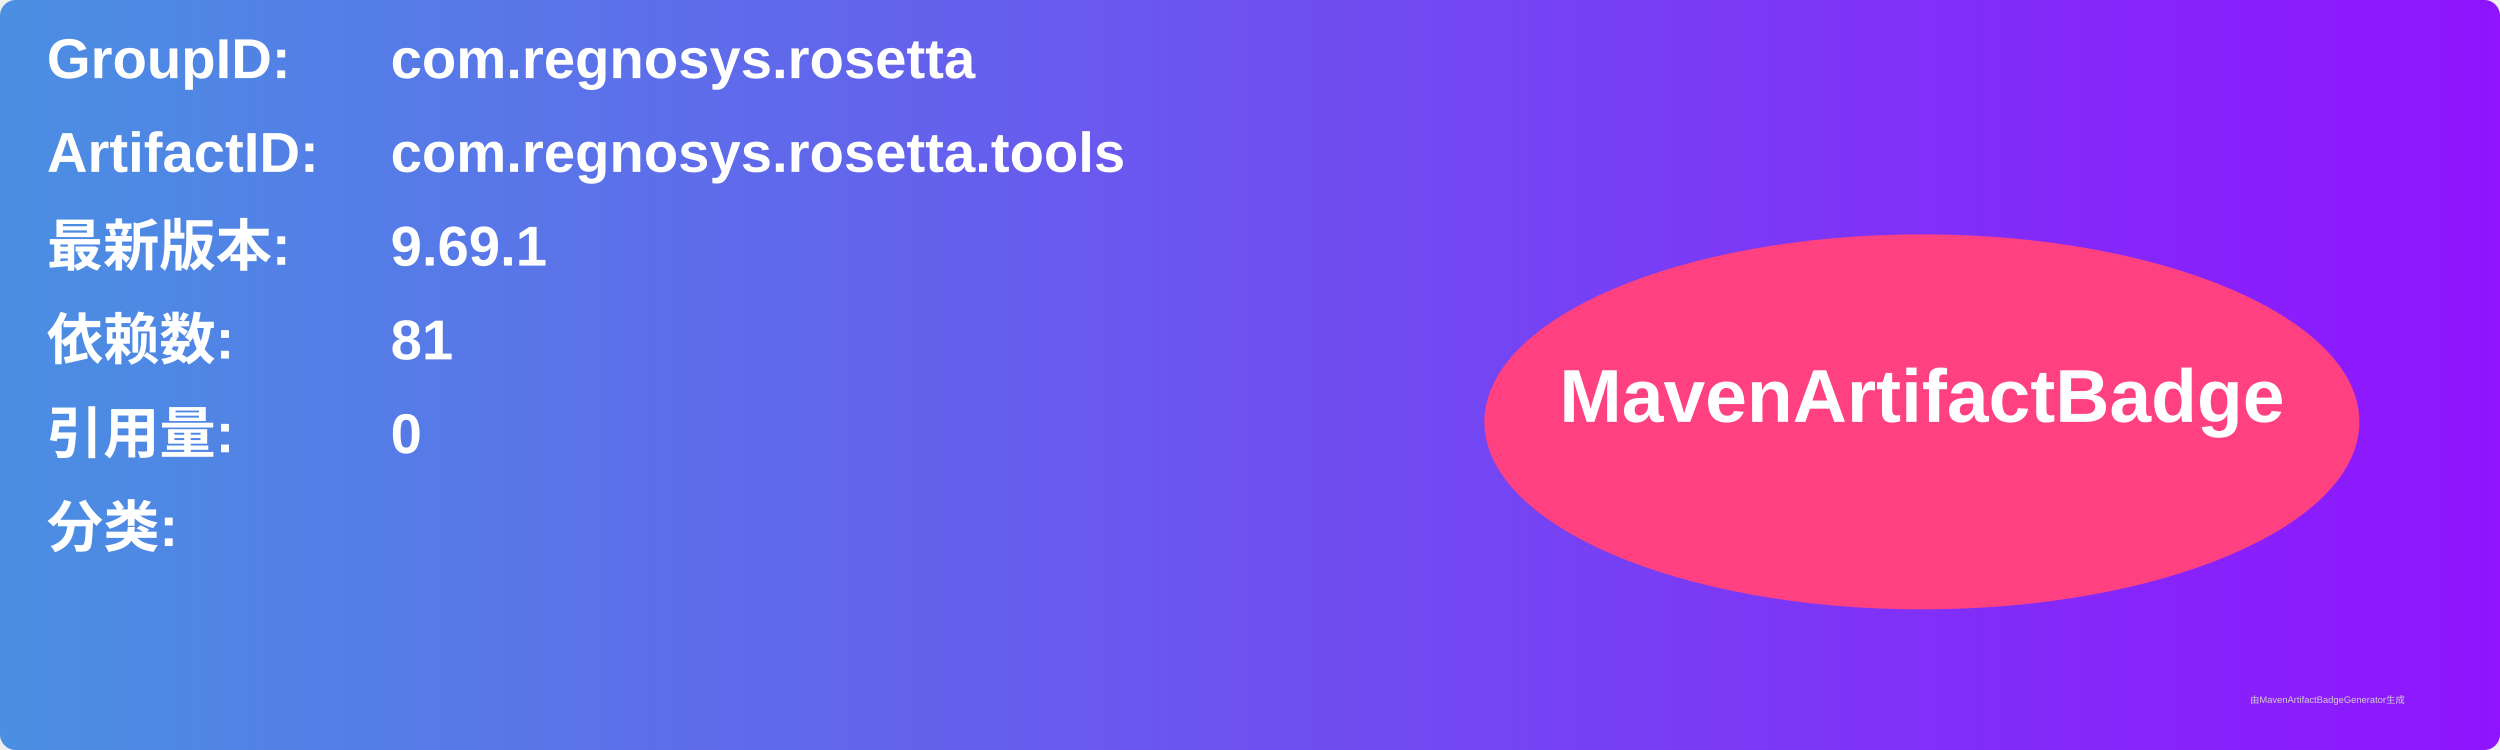
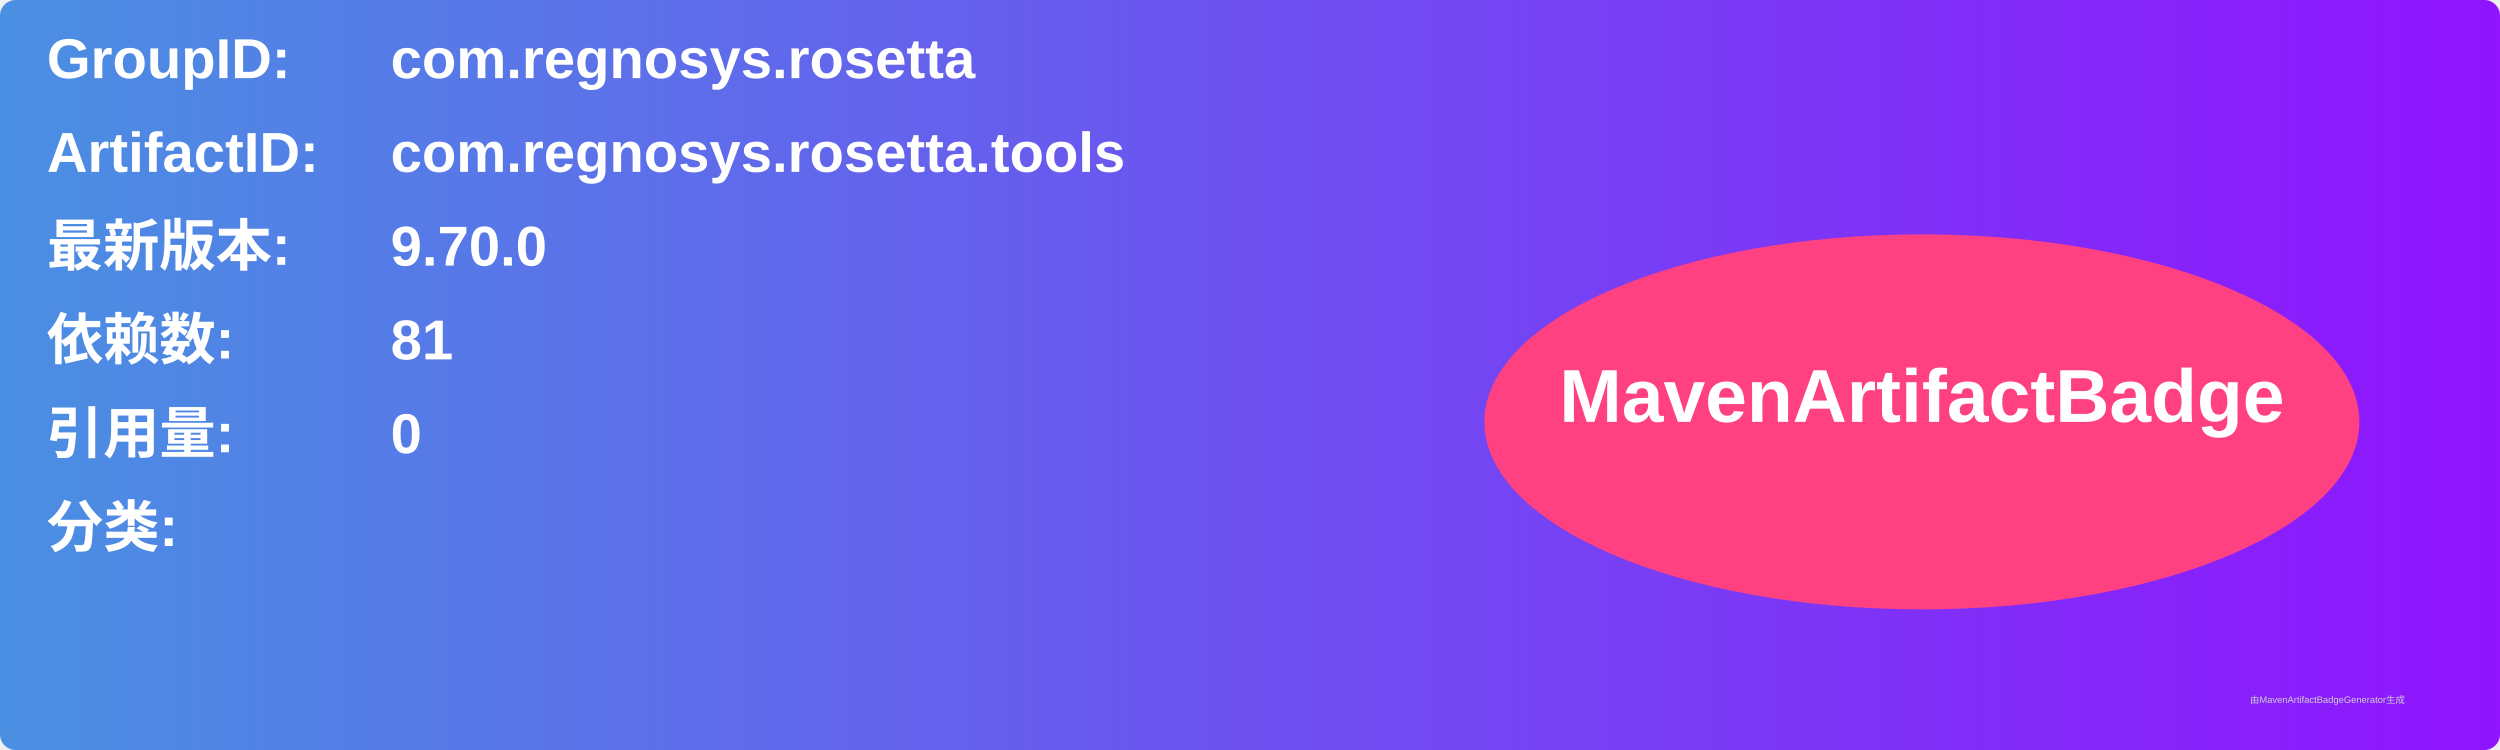
<svg xmlns="http://www.w3.org/2000/svg" width="800" height="240" viewBox="0 0 800 240">
  <linearGradient id="grad" x1="0%" y1="0%" x2="100%" y2="0%">
    <stop offset="0%" stop-color="#4a90e2" />
    <stop offset="100%" stop-color="#9013fe" />
  </linearGradient>
  <rect width="100%" height="100%" rx="5" ry="5" fill="url(#grad)" />
  <g transform="translate(15, 15)">
    <text x="0" y="10" font-family="Arial" font-size="18" fill="white" font-weight="bold" width="260">GroupID:</text>
    <text x="110" y="10" font-family="Arial" font-size="18" fill="white" font-weight="bold" width="460">com.regnosys.rosetta</text>
    <text x="0" y="40" font-family="Arial" font-size="18" fill="white" font-weight="bold" width="260">ArtifactID:</text>
    <text x="110" y="40" font-family="Arial" font-size="18" fill="white" font-weight="bold" width="460">com.regnosys.rosetta.tools</text>
    <text x="0" y="70" font-family="Arial" font-size="18" fill="white" font-weight="bold">最新版本:</text>
    <text x="110" y="70" font-family="Arial" font-size="18" fill="white" font-weight="bold">
-       <tspan font-weight="bold">9.69.1</tspan>
+       <tspan font-weight="bold">9.70.0</tspan>
    </text>
    <text x="0" y="100" font-family="Arial" font-size="18" fill="white" font-weight="bold">依赖数: </text>
    <text x="110" y="100" font-family="Arial" font-size="18" fill="white">
      <tspan font-weight="bold">81</tspan>
    </text>
    <text x="0" y="130" font-family="Arial" font-size="18" fill="white" font-weight="bold">引用量: </text>
    <text x="110" y="130" font-family="Arial" font-size="18" fill="white">
      <tspan font-weight="bold">0</tspan>
    </text>
    <text x="0" y="160" font-family="Arial" font-size="18" fill="white" font-weight="bold">分类:</text>
    <text x="10" y="190" font-family="Arial" font-size="10" fill="white">
      <tspan font-weight="bold" />
    </text>
    <ellipse cx="600" cy="120" rx="140" ry="60" fill="#ff4081" />
    <text x="600" y="120" text-anchor="middle" font-family="Arial" font-size="24" fill="white" font-weight="bold">MavenArtifactBadge</text>
  </g>
  <text x="720" y="225" font-family="Arial" font-size="3" fill="#d0d0d0">由MavenArtifactBadgeGenerator生成</text>
</svg>
